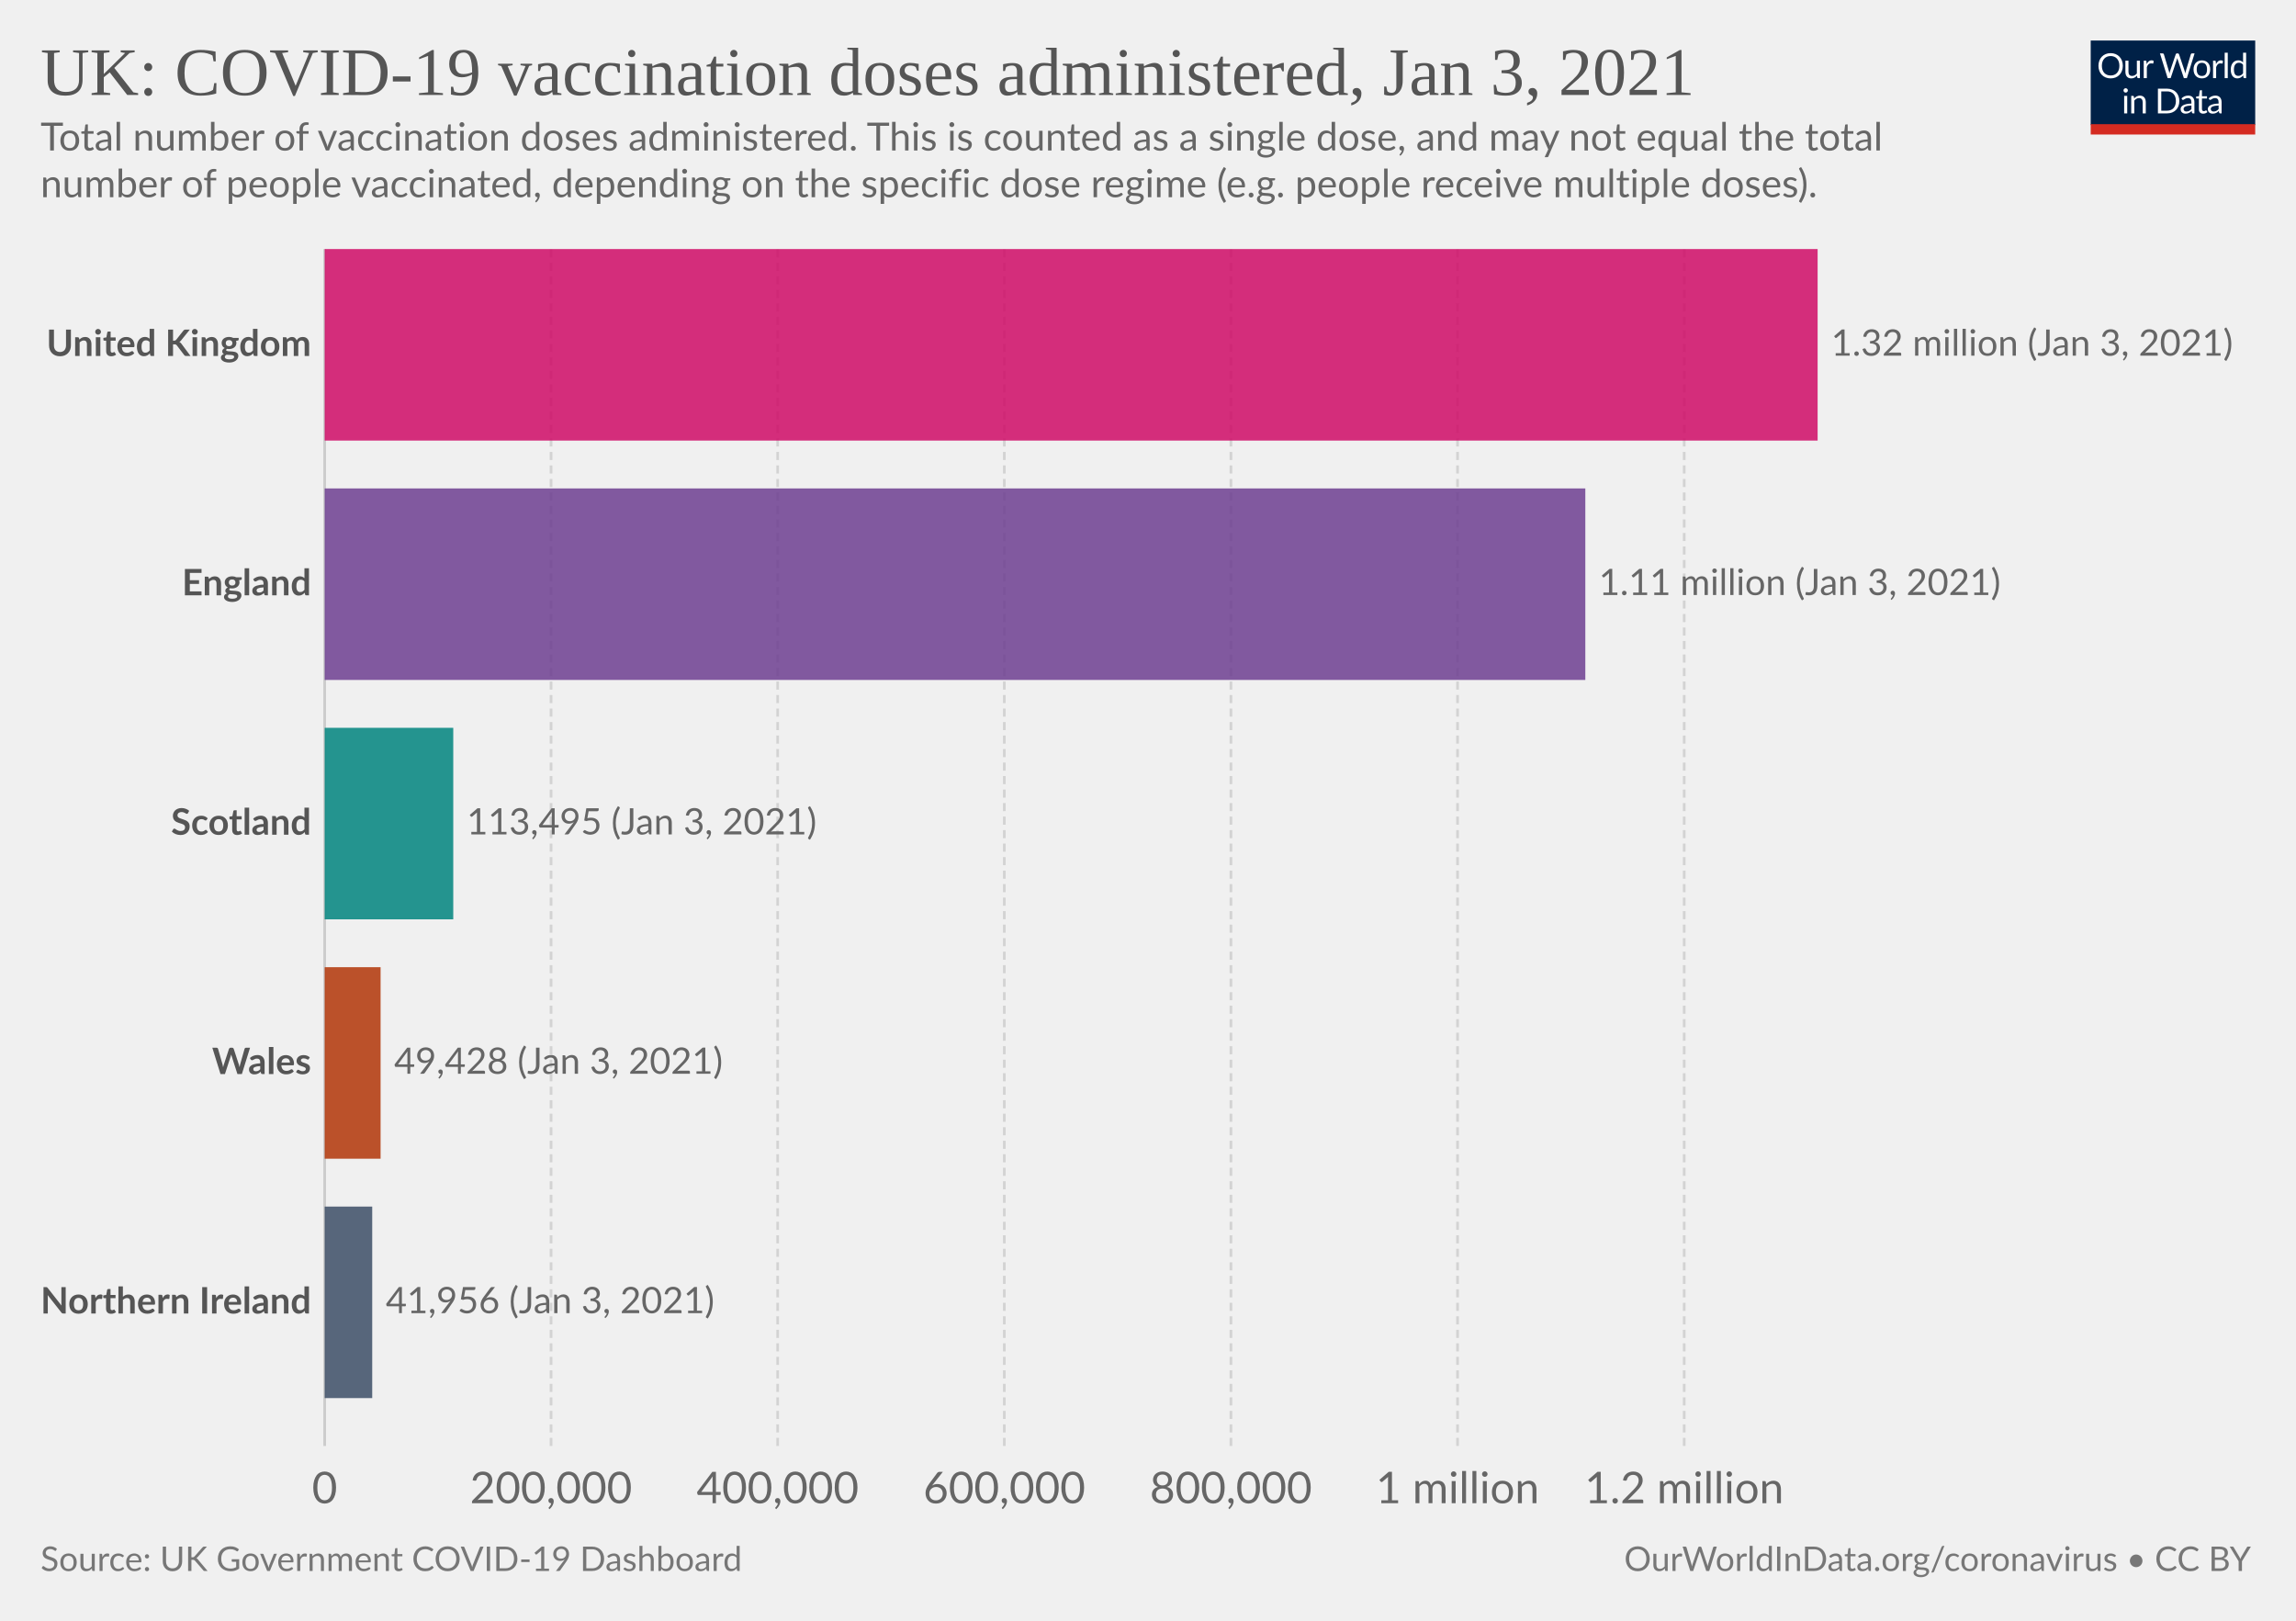
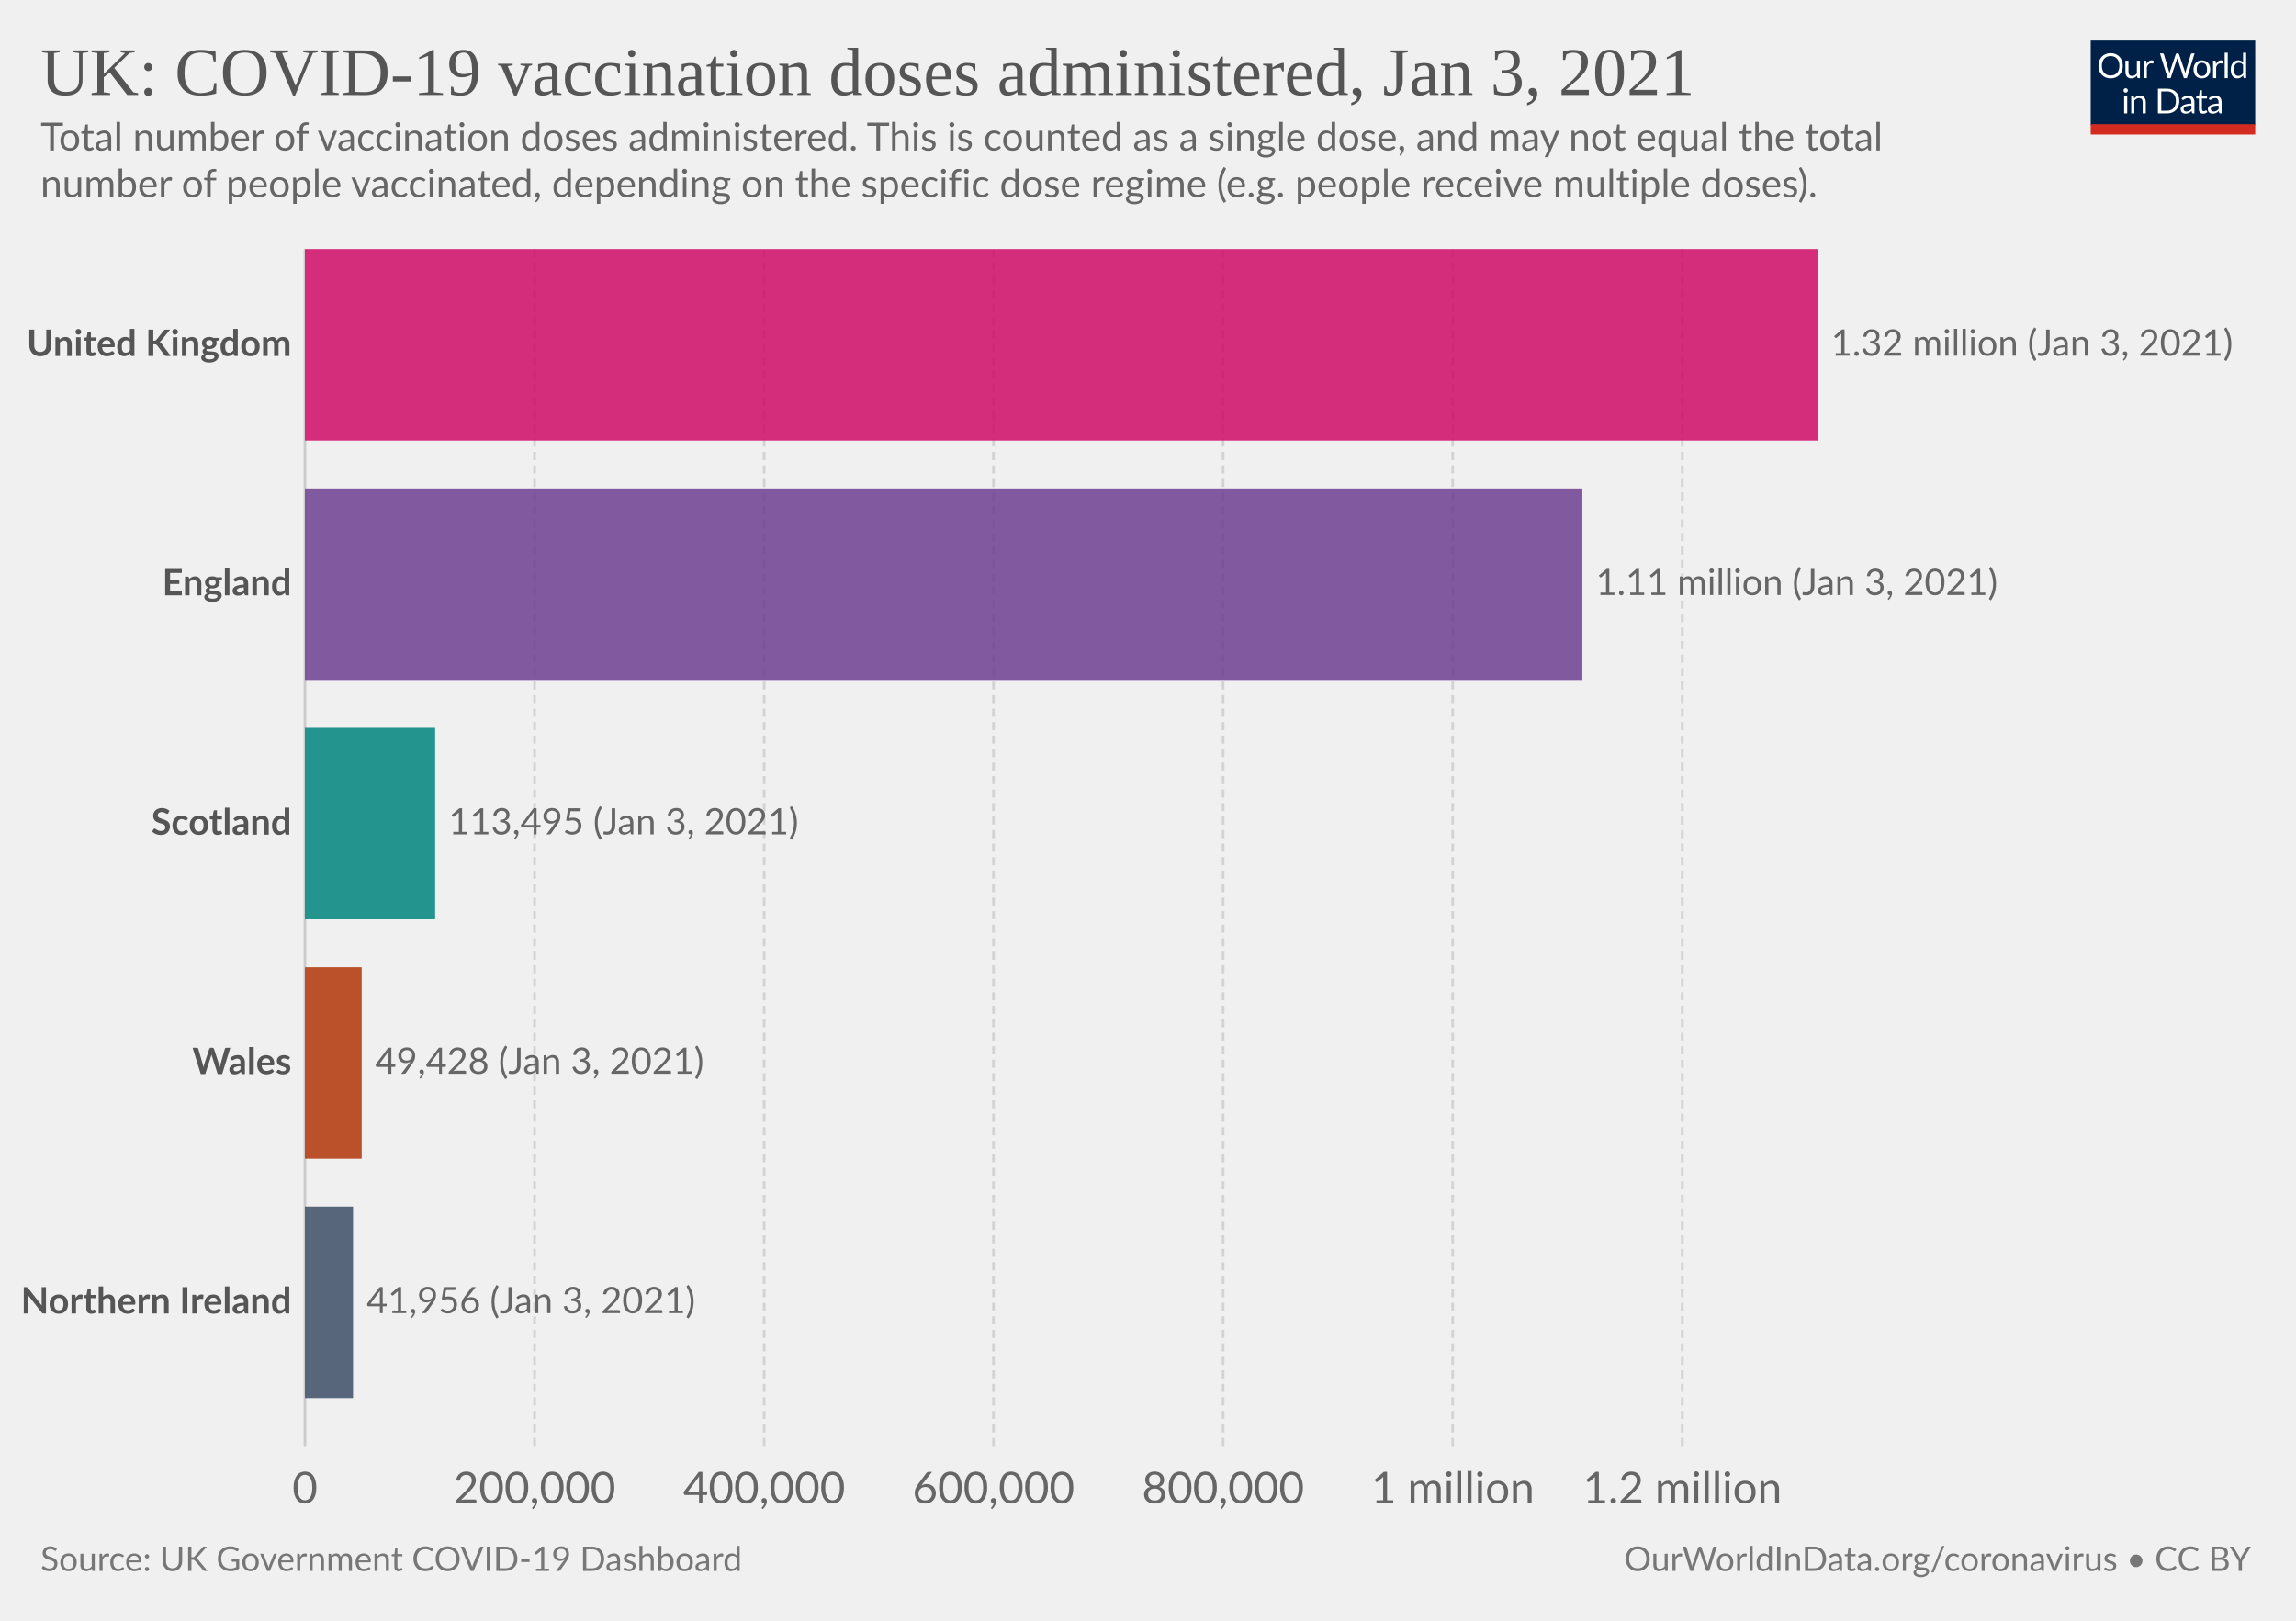
<svg xmlns="http://www.w3.org/2000/svg" version="1.1" style="background-color:#fff;-webkit-font-smoothing:antialiased" width="850" height="600" viewBox="0 0 850 600" font-family="Lato,'Helvetica Neue',Helvetica,Arial,sans-serif" font-size="18" text-rendering="optimizeLegibility">
  <g class="HeaderView">
    <g transform="matrix(.29 0 0 .29 774 15)">
      <svg width="210" height="120" viewBox="0 0 210 120" fill="none">
        <g clip-path="url(#clip0)">
          <path d="M0 0h210v107.89H0V0z" fill="#002147" />
          <path d="M40.98 32.25c0 2.36-.38 4.53-1.12 6.51a14.26 14.26 0 01-8.1 8.4c-1.9.78-4.02 1.17-6.34 1.17a16.6 16.6 0 01-6.33-1.17 14.31 14.31 0 01-8.08-8.4 18.29 18.29 0 01-1.12-6.51c0-2.36.38-4.53 1.12-6.5.75-1.97 1.8-3.67 3.17-5.1a14.32 14.32 0 014.9-3.34c1.92-.8 4.03-1.19 6.34-1.19 2.32 0 4.43.4 6.34 1.19 1.92.8 3.56 1.9 4.93 3.34a14.87 14.87 0 013.17 5.1 18.1 18.1 0 011.12 6.5zm-4.38 0c0-1.94-.26-3.68-.8-5.22a10.91 10.91 0 00-2.24-3.89 9.68 9.68 0 00-3.52-2.46 11.95 11.95 0 00-4.62-.86c-1.68 0-3.21.28-4.6.86a9.88 9.88 0 00-3.54 2.46 10.91 10.91 0 00-2.24 3.9c-.53 1.53-.8 3.27-.8 5.2 0 1.94.27 3.68.8 5.22a11.17 11.17 0 002.24 3.9 10.01 10.01 0 003.55 2.44c1.38.56 2.9.83 4.6.83s3.24-.27 4.61-.83a9.8 9.8 0 003.52-2.44 11.17 11.17 0 002.25-3.9c.53-1.54.8-3.28.8-5.21zm26.22-6.54V48H60.5c-.56 0-.9-.27-1.05-.81l-.31-2.4a12.45 12.45 0 01-3.26 2.6c-1.2.64-2.58.96-4.13.96-1.22 0-2.3-.2-3.24-.6a6.52 6.52 0 01-2.33-1.7 7.37 7.37 0 01-1.43-2.67c-.3-1.04-.46-2.2-.46-3.45V25.7h3.91v14.22c0 1.68.38 2.99 1.15 3.91.77.93 1.96 1.39 3.54 1.39 1.16 0 2.24-.27 3.23-.82a10.42 10.42 0 002.8-2.28V25.7h3.91zm8.61 4.47a9.94 9.94 0 012.6-3.56 5.64 5.64 0 013.76-1.3c.47 0 .92.05 1.34.15.44.1.83.27 1.17.49l-.3 2.92c-.09.37-.3.55-.66.55-.2 0-.5-.04-.9-.13a6.21 6.21 0 00-3.24.18 4.23 4.23 0 00-1.47.92c-.42.4-.81.9-1.17 1.5-.33.58-.64 1.26-.92 2.02V48H67.7V25.71h2.25c.42 0 .72.08.88.25.16.16.27.44.33.83l.26 3.39zm61.16-13.7L122.75 48h-3.82l-7.99-24.05a21.95 21.95 0 01-.42-1.58 38.36 38.36 0 01-.44 1.58L102.05 48h-3.83L88.4 16.47h3.54c.38 0 .7.1.95.29.26.2.43.43.5.73l6.52 21.9.28 1.28.29 1.46.3-1.46.38-1.27 7.41-21.91c.1-.25.26-.48.51-.69.27-.22.58-.33.95-.33h1.23c.38 0 .69.1.92.29a1.77 1.77 0 01.53.73l7.4 21.9a28.4 28.4 0 01.68 2.62 29.52 29.52 0 01.52-2.61l6.54-21.91a1.31 1.31 0 01.48-.7c.27-.21.58-.32.95-.32h3.32zm9.35 8.88c1.63 0 3.1.27 4.4.82a9.43 9.43 0 015.46 5.94c.5 1.4.74 2.98.74 4.73 0 1.76-.25 3.34-.74 4.75a9.43 9.43 0 01-5.46 5.92c-1.3.52-2.77.79-4.4.79-1.64 0-3.12-.27-4.44-.8a9.42 9.42 0 01-3.35-2.3c-.92-1-1.63-2.2-2.13-3.61-.49-1.41-.73-3-.73-4.75s.24-3.33.73-4.73c.5-1.43 1.2-2.64 2.13-3.63a9.4 9.4 0 013.35-2.31c1.32-.55 2.8-.82 4.44-.82zm0 19.89c2.2 0 3.84-.73 4.93-2.2 1.08-1.48 1.63-3.54 1.63-6.18 0-2.66-.55-4.72-1.63-6.2-1.09-1.49-2.73-2.23-4.93-2.23-1.12 0-2.09.2-2.93.57a5.71 5.71 0 00-2.06 1.65 7.5 7.5 0 00-1.24 2.67c-.26 1.04-.4 2.22-.4 3.54 0 2.64.55 4.7 1.64 6.18 1.1 1.47 2.76 2.2 4.99 2.2zm17.97-15.07a9.94 9.94 0 012.6-3.56 5.64 5.64 0 013.76-1.3c.47 0 .91.05 1.34.15.44.1.83.27 1.16.49l-.28 2.92c-.09.37-.31.55-.66.55-.2 0-.5-.04-.9-.13a6.2 6.2 0 00-3.24.18 4.23 4.23 0 00-1.47.92c-.43.4-.82.9-1.17 1.5a13.1 13.1 0 00-.92 2.02V48h-3.94V25.71h2.24c.43 0 .72.08.88.25.17.16.28.44.33.83l.27 3.39zm15.04-14.59V48h-3.92V15.6h3.92zm19.55 15.43a6.22 6.22 0 00-2.38-2.05 6.7 6.7 0 00-2.86-.6c-2.07 0-3.66.75-4.77 2.23-1.12 1.48-1.68 3.6-1.68 6.33 0 1.46.13 2.7.38 3.74a7.29 7.29 0 001.1 2.56 4.35 4.35 0 001.78 1.45c.7.3 1.5.46 2.4.46 1.29 0 2.41-.3 3.36-.88a9.6 9.6 0 002.67-2.49V31.02zm3.91-15.43V48h-2.33c-.56 0-.9-.27-1.06-.81l-.35-2.71a12.13 12.13 0 01-3.25 2.77 8.28 8.28 0 01-4.23 1.06 7.31 7.31 0 01-6.14-2.9c-.73-.96-1.3-2.15-1.69-3.57a18.35 18.35 0 01.07-9.48 11.29 11.29 0 011.89-3.7 8.7 8.7 0 017.06-3.34 7.96 7.96 0 016.12 2.62V15.59h3.91zM46.61 70.71V93H42.7V70.71h3.91zm.84-7c0 .39-.08.75-.24 1.09a2.81 2.81 0 01-1.52 1.47 2.67 2.67 0 01-2.16 0 2.9 2.9 0 01-1.45-1.47 2.67 2.67 0 010-2.16c.15-.35.35-.65.6-.9.25-.27.53-.47.85-.62a2.67 2.67 0 012.16 0c.35.15.65.35.9.62.27.25.47.55.62.9.16.34.24.7.24 1.08zm7.97 10.24c.49-.54 1-1.04 1.54-1.48a9.85 9.85 0 013.66-1.84 8.96 8.96 0 015.43.35c.94.4 1.72.97 2.33 1.71a7.36 7.36 0 011.43 2.67c.32 1.04.49 2.19.49 3.45V93h-3.94V78.81c0-1.69-.4-3-1.17-3.92-.76-.93-1.93-1.4-3.5-1.4a6.6 6.6 0 00-3.25.83c-1 .56-1.92 1.31-2.77 2.27V93h-3.94V70.71h2.35c.56 0 .9.28 1.04.82l.3 2.42zm57.7 3.3c0 2.36-.37 4.5-1.11 6.44a14.3 14.3 0 01-3.17 4.98 14.1 14.1 0 01-4.93 3.2c-1.9.76-4.02 1.13-6.33 1.13H85.8V61.47h11.77c2.31 0 4.42.39 6.33 1.15a13.8 13.8 0 018.1 8.18 17.75 17.75 0 011.12 6.45zm-4.37 0c0-1.94-.26-3.67-.8-5.2a10.94 10.94 0 00-2.23-3.87 9.57 9.57 0 00-3.53-2.42 12.23 12.23 0 00-4.61-.83h-7.5v24.62h7.5c1.7 0 3.24-.28 4.61-.84a9.7 9.7 0 003.53-2.4 10.94 10.94 0 002.24-3.87c.53-1.53.8-3.26.8-5.2zm19.8 5.72c-1.8.06-3.34.2-4.62.44-1.26.22-2.3.51-3.1.88-.8.36-1.37.8-1.74 1.3-.35.5-.53 1.05-.53 1.67 0 .58.1 1.1.3 1.52a3 3 0 00.76 1.05c.34.27.73.46 1.17.6a6.13 6.13 0 001.45.17 7.28 7.28 0 003.5-.81 11.95 11.95 0 002.82-2.2v-4.62zm-12.65-9.11a12.73 12.73 0 013.98-2.66c1.43-.59 3-.88 4.73-.88 1.25 0 2.36.2 3.33.61a6.81 6.81 0 013.94 4.38c.33 1.04.5 2.19.5 3.43V93h-1.74a1.8 1.8 0 01-.88-.18c-.2-.13-.36-.38-.48-.74l-.44-2.12-1.72 1.46a9.48 9.48 0 01-3.74 1.7c-.69.15-1.46.23-2.3.23-.87 0-1.69-.12-2.45-.35a5.34 5.34 0 01-3.34-2.93 6.64 6.64 0 01-.49-2.64c0-.88.25-1.72.73-2.53a6.33 6.33 0 012.35-2.17c1.09-.63 2.5-1.15 4.25-1.54 1.75-.41 3.89-.65 6.42-.7v-1.75c0-1.73-.37-3.03-1.12-3.91-.75-.9-1.84-1.34-3.28-1.34-.97 0-1.78.12-2.44.37-.64.23-1.2.5-1.7.81l-1.23.82c-.33.23-.67.35-1 .35-.27 0-.5-.07-.69-.2a2.1 2.1 0 01-.48-.53l-.7-1.25zm27.67 19.5c-1.76 0-3.12-.5-4.07-1.48-.94-.98-1.41-2.4-1.41-4.25V74h-2.68a.9.9 0 01-.6-.2c-.16-.14-.24-.36-.24-.66v-1.56l3.65-.46.9-6.89a.9.9 0 01.29-.52.88.88 0 01.62-.22H142v7.67h6.44V74H142v13.38c0 .94.22 1.63.68 2.09.45.45 1.04.68 1.76.68a3.21 3.21 0 001.85-.53l.55-.35c.16-.12.3-.18.41-.18.2 0 .4.13.55.38l1.15 1.87a7.45 7.45 0 01-2.44 1.5 8.53 8.53 0 01-2.95.52zm19.68-10.4c-1.8.07-3.34.21-4.62.45-1.26.22-2.3.51-3.1.88-.8.36-1.37.8-1.74 1.3-.35.5-.53 1.05-.53 1.67 0 .58.1 1.1.3 1.52a2.9 2.9 0 00.76 1.05c.34.27.73.46 1.17.6a6.13 6.13 0 001.45.17 7.3 7.3 0 003.5-.81 12.04 12.04 0 002.82-2.2v-4.62zm-12.65-9.1a12.72 12.72 0 013.99-2.66c1.42-.59 3-.88 4.72-.88 1.25 0 2.36.2 3.33.61a6.81 6.81 0 013.94 4.38c.33 1.04.5 2.19.5 3.43V93h-1.74a1.8 1.8 0 01-.88-.18c-.2-.13-.36-.38-.48-.74l-.44-2.12-1.72 1.46a9.48 9.48 0 01-3.74 1.7c-.69.15-1.46.23-2.3.23-.87 0-1.69-.12-2.45-.35a5.33 5.33 0 01-3.34-2.93 6.62 6.62 0 01-.49-2.64c0-.88.25-1.72.73-2.53a6.33 6.33 0 012.35-2.17c1.09-.63 2.5-1.15 4.25-1.54a31.2 31.2 0 016.42-.7v-1.75c0-1.73-.37-3.03-1.12-3.91-.75-.9-1.84-1.34-3.28-1.34-.97 0-1.78.12-2.44.37-.64.23-1.2.5-1.7.81l-1.22.82c-.34.23-.68.35-1.02.35-.26 0-.49-.07-.68-.2a1.88 1.88 0 01-.48-.53l-.7-1.25zM40.98 32.25c0 2.36-.38 4.53-1.12 6.51a14.26 14.26 0 01-8.1 8.4c-1.9.78-4.02 1.17-6.34 1.17a16.6 16.6 0 01-6.33-1.17 14.31 14.31 0 01-8.08-8.4 18.29 18.29 0 01-1.12-6.51c0-2.36.38-4.53 1.12-6.5.75-1.97 1.8-3.67 3.17-5.1a14.32 14.32 0 014.9-3.34c1.92-.8 4.03-1.19 6.34-1.19 2.32 0 4.43.4 6.34 1.19 1.92.8 3.56 1.9 4.93 3.34a14.87 14.87 0 013.17 5.1 18.1 18.1 0 011.12 6.5zm-4.38 0c0-1.94-.26-3.68-.8-5.22a10.91 10.91 0 00-2.24-3.89 9.68 9.68 0 00-3.52-2.46 11.95 11.95 0 00-4.62-.86c-1.68 0-3.21.28-4.6.86a9.88 9.88 0 00-3.54 2.46 10.91 10.91 0 00-2.24 3.9c-.53 1.53-.8 3.27-.8 5.2 0 1.94.27 3.68.8 5.22a11.17 11.17 0 002.24 3.9 10.01 10.01 0 003.55 2.44c1.38.56 2.9.83 4.6.83s3.24-.27 4.61-.83a9.8 9.8 0 003.52-2.44 11.17 11.17 0 002.25-3.9c.53-1.54.8-3.28.8-5.21zm26.22-6.54V48H60.5c-.56 0-.9-.27-1.05-.81l-.31-2.4a12.45 12.45 0 01-3.26 2.6c-1.2.64-2.58.96-4.13.96-1.22 0-2.3-.2-3.24-.6a6.52 6.52 0 01-2.33-1.7 7.37 7.37 0 01-1.43-2.67c-.3-1.04-.46-2.2-.46-3.45V25.7h3.91v14.22c0 1.68.38 2.99 1.15 3.91.77.93 1.96 1.39 3.54 1.39 1.16 0 2.24-.27 3.23-.82a10.42 10.42 0 002.8-2.28V25.7h3.91zm8.61 4.47a9.94 9.94 0 012.6-3.56 5.64 5.64 0 013.76-1.3c.47 0 .92.05 1.34.15.44.1.83.27 1.17.49l-.3 2.92c-.09.37-.3.55-.66.55-.2 0-.5-.04-.9-.13a6.21 6.21 0 00-3.24.18 4.23 4.23 0 00-1.47.92c-.42.4-.81.9-1.17 1.5-.33.58-.64 1.26-.92 2.02V48H67.7V25.71h2.25c.42 0 .72.08.88.25.16.16.27.44.33.83l.26 3.39zm61.16-13.7L122.75 48h-3.82l-7.99-24.05a21.95 21.95 0 01-.42-1.58 38.36 38.36 0 01-.44 1.58L102.05 48h-3.83L88.4 16.47h3.54c.38 0 .7.1.95.29.26.2.43.43.5.73l6.52 21.9.28 1.28.29 1.46.3-1.46.38-1.27 7.41-21.91c.1-.25.26-.48.51-.69.27-.22.58-.33.95-.33h1.23c.38 0 .69.1.92.29a1.77 1.77 0 01.53.73l7.4 21.9a28.4 28.4 0 01.68 2.62 29.52 29.52 0 01.52-2.61l6.54-21.91a1.31 1.31 0 01.48-.7c.27-.21.58-.32.95-.32h3.32zm9.35 8.88c1.63 0 3.1.27 4.4.82a9.43 9.43 0 015.46 5.94c.5 1.4.74 2.98.74 4.73 0 1.76-.25 3.34-.74 4.75a9.43 9.43 0 01-5.46 5.92c-1.3.52-2.77.79-4.4.79-1.64 0-3.12-.27-4.44-.8a9.42 9.42 0 01-3.35-2.3c-.92-1-1.63-2.2-2.13-3.61-.49-1.41-.73-3-.73-4.75s.24-3.33.73-4.73c.5-1.43 1.2-2.64 2.13-3.63a9.4 9.4 0 013.35-2.31c1.32-.55 2.8-.82 4.44-.82zm0 19.89c2.2 0 3.84-.73 4.93-2.2 1.08-1.48 1.63-3.54 1.63-6.18 0-2.66-.55-4.72-1.63-6.2-1.09-1.49-2.73-2.23-4.93-2.23-1.12 0-2.09.2-2.93.57a5.71 5.71 0 00-2.06 1.65 7.5 7.5 0 00-1.24 2.67c-.26 1.04-.4 2.22-.4 3.54 0 2.64.55 4.7 1.64 6.18 1.1 1.47 2.76 2.2 4.99 2.2zm17.97-15.07a9.94 9.94 0 012.6-3.56 5.64 5.64 0 013.76-1.3c.47 0 .91.05 1.34.15.44.1.83.27 1.16.49l-.28 2.92c-.09.37-.31.55-.66.55-.2 0-.5-.04-.9-.13a6.2 6.2 0 00-3.24.18 4.23 4.23 0 00-1.47.92c-.43.4-.82.9-1.17 1.5a13.1 13.1 0 00-.92 2.02V48h-3.94V25.71h2.24c.43 0 .72.08.88.25.17.16.28.44.33.83l.27 3.39zm15.04-14.59V48h-3.92V15.6h3.92zm19.55 15.43a6.22 6.22 0 00-2.38-2.05 6.7 6.7 0 00-2.86-.6c-2.07 0-3.66.75-4.77 2.23-1.12 1.48-1.68 3.6-1.68 6.33 0 1.46.13 2.7.38 3.74a7.29 7.29 0 001.1 2.56 4.35 4.35 0 001.78 1.45c.7.3 1.5.46 2.4.46 1.29 0 2.41-.3 3.36-.88a9.6 9.6 0 002.67-2.49V31.02zm3.91-15.43V48h-2.33c-.56 0-.9-.27-1.06-.81l-.35-2.71a12.13 12.13 0 01-3.25 2.77 8.28 8.28 0 01-4.23 1.06 7.31 7.31 0 01-6.14-2.9c-.73-.96-1.3-2.15-1.69-3.57a18.35 18.35 0 01.07-9.48 11.29 11.29 0 011.89-3.7 8.7 8.7 0 017.06-3.34 7.96 7.96 0 016.12 2.62V15.59h3.91zM46.61 70.71V93H42.7V70.71h3.91zm.84-7c0 .39-.08.75-.24 1.09a2.81 2.81 0 01-1.52 1.47 2.67 2.67 0 01-2.16 0 2.9 2.9 0 01-1.45-1.47 2.67 2.67 0 010-2.16c.15-.35.35-.65.6-.9.25-.27.53-.47.85-.62a2.67 2.67 0 012.16 0c.35.15.65.35.9.62.27.25.47.55.62.9.16.34.24.7.24 1.08zm7.97 10.24c.49-.54 1-1.04 1.54-1.48a9.85 9.85 0 013.66-1.84 8.96 8.96 0 015.43.35c.94.4 1.72.97 2.33 1.71a7.36 7.36 0 011.43 2.67c.32 1.04.49 2.19.49 3.45V93h-3.94V78.81c0-1.69-.4-3-1.17-3.92-.76-.93-1.93-1.4-3.5-1.4a6.6 6.6 0 00-3.25.83c-1 .56-1.92 1.31-2.77 2.27V93h-3.94V70.71h2.35c.56 0 .9.28 1.04.82l.3 2.42zm57.7 3.3c0 2.36-.37 4.5-1.11 6.44a14.3 14.3 0 01-3.17 4.98 14.1 14.1 0 01-4.93 3.2c-1.9.76-4.02 1.13-6.33 1.13H85.8V61.47h11.77c2.31 0 4.42.39 6.33 1.15a13.8 13.8 0 018.1 8.18 17.75 17.75 0 011.12 6.45zm-4.37 0c0-1.94-.26-3.67-.8-5.2a10.94 10.94 0 00-2.23-3.87 9.57 9.57 0 00-3.53-2.42 12.23 12.23 0 00-4.61-.83h-7.5v24.62h7.5c1.7 0 3.24-.28 4.61-.84a9.7 9.7 0 003.53-2.4 10.94 10.94 0 002.24-3.87c.53-1.53.8-3.26.8-5.2zm19.8 5.72c-1.8.06-3.34.2-4.62.44-1.26.22-2.3.51-3.1.88-.8.36-1.37.8-1.74 1.3-.35.5-.53 1.05-.53 1.67 0 .58.1 1.1.3 1.52a3 3 0 00.76 1.05c.34.27.73.46 1.17.6a6.13 6.13 0 001.45.17 7.28 7.28 0 003.5-.81 11.95 11.95 0 002.82-2.2v-4.62zm-12.65-9.11a12.73 12.73 0 013.98-2.66c1.43-.59 3-.88 4.73-.88 1.25 0 2.36.2 3.33.61a6.81 6.81 0 013.94 4.38c.33 1.04.5 2.19.5 3.43V93h-1.74a1.8 1.8 0 01-.88-.18c-.2-.13-.36-.38-.48-.74l-.44-2.12-1.72 1.46a9.48 9.48 0 01-3.74 1.7c-.69.15-1.46.23-2.3.23-.87 0-1.69-.12-2.45-.35a5.34 5.34 0 01-3.34-2.93 6.64 6.64 0 01-.49-2.64c0-.88.25-1.72.73-2.53a6.33 6.33 0 012.35-2.17c1.09-.63 2.5-1.15 4.25-1.54 1.75-.41 3.89-.65 6.42-.7v-1.75c0-1.73-.37-3.03-1.12-3.91-.75-.9-1.84-1.34-3.28-1.34-.97 0-1.78.12-2.44.37-.64.23-1.2.5-1.7.81l-1.23.82c-.33.23-.67.35-1 .35-.27 0-.5-.07-.69-.2a2.1 2.1 0 01-.48-.53l-.7-1.25zm27.67 19.5c-1.76 0-3.12-.5-4.07-1.48-.94-.98-1.41-2.4-1.41-4.25V74h-2.68a.9.9 0 01-.6-.2c-.16-.14-.24-.36-.24-.66v-1.56l3.65-.46.9-6.89a.9.9 0 01.29-.52.88.88 0 01.62-.22H142v7.67h6.44V74H142v13.38c0 .94.22 1.63.68 2.09.45.45 1.04.68 1.76.68a3.21 3.21 0 001.85-.53l.55-.35c.16-.12.3-.18.41-.18.2 0 .4.13.55.38l1.15 1.87a7.45 7.45 0 01-2.44 1.5 8.53 8.53 0 01-2.95.52zm19.68-10.4c-1.8.07-3.34.21-4.62.45-1.26.22-2.3.51-3.1.88-.8.36-1.37.8-1.74 1.3-.35.5-.53 1.05-.53 1.67 0 .58.1 1.1.3 1.52a2.9 2.9 0 00.76 1.05c.34.27.73.46 1.17.6a6.13 6.13 0 001.45.17 7.3 7.3 0 003.5-.81 12.04 12.04 0 002.82-2.2v-4.62zm-12.65-9.1a12.72 12.72 0 013.99-2.66c1.42-.59 3-.88 4.72-.88 1.25 0 2.36.2 3.33.61a6.81 6.81 0 013.94 4.38c.33 1.04.5 2.19.5 3.43V93h-1.74a1.8 1.8 0 01-.88-.18c-.2-.13-.36-.38-.48-.74l-.44-2.12-1.72 1.46a9.48 9.48 0 01-3.74 1.7c-.69.15-1.46.23-2.3.23-.87 0-1.69-.12-2.45-.35a5.33 5.33 0 01-3.34-2.93 6.62 6.62 0 01-.49-2.64c0-.88.25-1.72.73-2.53a6.33 6.33 0 012.35-2.17c1.09-.63 2.5-1.15 4.25-1.54a31.2 31.2 0 016.42-.7v-1.75c0-1.73-.37-3.03-1.12-3.91-.75-.9-1.84-1.34-3.28-1.34-.97 0-1.78.12-2.44.37-.64.23-1.2.5-1.7.81l-1.22.82c-.34.23-.68.35-1.02.35-.26 0-.49-.07-.68-.2a1.88 1.88 0 01-.48-.53l-.7-1.25zM40.98 32.25c0 2.36-.38 4.53-1.12 6.51a14.26 14.26 0 01-8.1 8.4c-1.9.78-4.02 1.17-6.34 1.17a16.6 16.6 0 01-6.33-1.17 14.31 14.31 0 01-8.08-8.4 18.29 18.29 0 01-1.12-6.51c0-2.36.38-4.53 1.12-6.5.75-1.97 1.8-3.67 3.17-5.1a14.32 14.32 0 014.9-3.34c1.92-.8 4.03-1.19 6.34-1.19 2.32 0 4.43.4 6.34 1.19 1.92.8 3.56 1.9 4.93 3.34a14.87 14.87 0 013.17 5.1 18.1 18.1 0 011.12 6.5zm-4.38 0c0-1.94-.26-3.68-.8-5.22a10.91 10.91 0 00-2.24-3.89 9.68 9.68 0 00-3.52-2.46 11.95 11.95 0 00-4.62-.86c-1.68 0-3.21.28-4.6.86a9.88 9.88 0 00-3.54 2.46 10.91 10.91 0 00-2.24 3.9c-.53 1.53-.8 3.27-.8 5.2 0 1.94.27 3.68.8 5.22a11.17 11.17 0 002.24 3.9 10.01 10.01 0 003.55 2.44c1.38.56 2.9.83 4.6.83s3.24-.27 4.61-.83a9.8 9.8 0 003.52-2.44 11.17 11.17 0 002.25-3.9c.53-1.54.8-3.28.8-5.21zm26.22-6.54V48H60.5c-.56 0-.9-.27-1.05-.81l-.31-2.4a12.45 12.45 0 01-3.26 2.6c-1.2.64-2.58.96-4.13.96-1.22 0-2.3-.2-3.24-.6a6.52 6.52 0 01-2.33-1.7 7.37 7.37 0 01-1.43-2.67c-.3-1.04-.46-2.2-.46-3.45V25.7h3.91v14.22c0 1.68.38 2.99 1.15 3.91.77.93 1.96 1.39 3.54 1.39 1.16 0 2.24-.27 3.23-.82a10.42 10.42 0 002.8-2.28V25.7h3.91zm8.61 4.47a9.94 9.94 0 012.6-3.56 5.64 5.64 0 013.76-1.3c.47 0 .92.05 1.34.15.44.1.83.27 1.17.49l-.3 2.92c-.09.37-.3.55-.66.55-.2 0-.5-.04-.9-.13a6.21 6.21 0 00-3.24.18 4.23 4.23 0 00-1.47.92c-.42.4-.81.9-1.17 1.5-.33.58-.64 1.26-.92 2.02V48H67.7V25.71h2.25c.42 0 .72.08.88.25.16.16.27.44.33.83l.26 3.39zm61.16-13.7L122.75 48h-3.82l-7.99-24.05a21.95 21.95 0 01-.42-1.58 38.36 38.36 0 01-.44 1.58L102.05 48h-3.83L88.4 16.47h3.54c.38 0 .7.1.95.29.26.2.43.43.5.73l6.52 21.9.28 1.28.29 1.46.3-1.46.38-1.27 7.41-21.91c.1-.25.26-.48.51-.69.27-.22.58-.33.95-.33h1.23c.38 0 .69.1.92.29a1.77 1.77 0 01.53.73l7.4 21.9a28.4 28.4 0 01.68 2.62 29.52 29.52 0 01.52-2.61l6.54-21.91a1.31 1.31 0 01.48-.7c.27-.21.58-.32.95-.32h3.32zm9.35 8.88c1.63 0 3.1.27 4.4.82a9.43 9.43 0 015.46 5.94c.5 1.4.74 2.98.74 4.73 0 1.76-.25 3.34-.74 4.75a9.43 9.43 0 01-5.46 5.92c-1.3.52-2.77.79-4.4.79-1.64 0-3.12-.27-4.44-.8a9.42 9.42 0 01-3.35-2.3c-.92-1-1.63-2.2-2.13-3.61-.49-1.41-.73-3-.73-4.75s.24-3.33.73-4.73c.5-1.43 1.2-2.64 2.13-3.63a9.4 9.4 0 013.35-2.31c1.32-.55 2.8-.82 4.44-.82zm0 19.89c2.2 0 3.84-.73 4.93-2.2 1.08-1.48 1.63-3.54 1.63-6.18 0-2.66-.55-4.72-1.63-6.2-1.09-1.49-2.73-2.23-4.93-2.23-1.12 0-2.09.2-2.93.57a5.71 5.71 0 00-2.06 1.65 7.5 7.5 0 00-1.24 2.67c-.26 1.04-.4 2.22-.4 3.54 0 2.64.55 4.7 1.64 6.18 1.1 1.47 2.76 2.2 4.99 2.2zm17.97-15.07a9.94 9.94 0 012.6-3.56 5.64 5.64 0 013.76-1.3c.47 0 .91.05 1.34.15.44.1.83.27 1.16.49l-.28 2.92c-.09.37-.31.55-.66.55-.2 0-.5-.04-.9-.13a6.2 6.2 0 00-3.24.18 4.23 4.23 0 00-1.47.92c-.43.4-.82.9-1.17 1.5a13.1 13.1 0 00-.92 2.02V48h-3.94V25.71h2.24c.43 0 .72.08.88.25.17.16.28.44.33.83l.27 3.39zm15.04-14.59V48h-3.92V15.6h3.92zm19.55 15.43a6.22 6.22 0 00-2.38-2.05 6.7 6.7 0 00-2.86-.6c-2.07 0-3.66.75-4.77 2.23-1.12 1.48-1.68 3.6-1.68 6.33 0 1.46.13 2.7.38 3.74a7.29 7.29 0 001.1 2.56 4.35 4.35 0 001.78 1.45c.7.3 1.5.46 2.4.46 1.29 0 2.41-.3 3.36-.88a9.6 9.6 0 002.67-2.49V31.02zm3.91-15.43V48h-2.33c-.56 0-.9-.27-1.06-.81l-.35-2.71a12.13 12.13 0 01-3.25 2.77 8.28 8.28 0 01-4.23 1.06 7.31 7.31 0 01-6.14-2.9c-.73-.96-1.3-2.15-1.69-3.57a18.35 18.35 0 01.07-9.48 11.29 11.29 0 011.89-3.7 8.7 8.7 0 017.06-3.34 7.96 7.96 0 016.12 2.62V15.59h3.91zM46.61 70.71V93H42.7V70.71h3.91zm.84-7c0 .39-.08.75-.24 1.09a2.81 2.81 0 01-1.52 1.47 2.67 2.67 0 01-2.16 0 2.9 2.9 0 01-1.45-1.47 2.67 2.67 0 010-2.16c.15-.35.35-.65.6-.9.25-.27.53-.47.85-.62a2.67 2.67 0 012.16 0c.35.15.65.35.9.62.27.25.47.55.62.9.16.34.24.7.24 1.08zm7.97 10.24c.49-.54 1-1.04 1.54-1.48a9.85 9.85 0 013.66-1.84 8.96 8.96 0 015.43.35c.94.4 1.72.97 2.33 1.71a7.36 7.36 0 011.43 2.67c.32 1.04.49 2.19.49 3.45V93h-3.94V78.81c0-1.69-.4-3-1.17-3.92-.76-.93-1.93-1.4-3.5-1.4a6.6 6.6 0 00-3.25.83c-1 .56-1.92 1.31-2.77 2.27V93h-3.94V70.71h2.35c.56 0 .9.28 1.04.82l.3 2.42zm57.7 3.3c0 2.36-.37 4.5-1.11 6.44a14.3 14.3 0 01-3.17 4.98 14.1 14.1 0 01-4.93 3.2c-1.9.76-4.02 1.13-6.33 1.13H85.8V61.47h11.77c2.31 0 4.42.39 6.33 1.15a13.8 13.8 0 018.1 8.18 17.75 17.75 0 011.12 6.45zm-4.37 0c0-1.94-.26-3.67-.8-5.2a10.94 10.94 0 00-2.23-3.87 9.57 9.57 0 00-3.53-2.42 12.23 12.23 0 00-4.61-.83h-7.5v24.62h7.5c1.7 0 3.24-.28 4.61-.84a9.7 9.7 0 003.53-2.4 10.94 10.94 0 002.24-3.87c.53-1.53.8-3.26.8-5.2zm19.8 5.72c-1.8.06-3.34.2-4.62.44-1.26.22-2.3.51-3.1.88-.8.36-1.37.8-1.74 1.3-.35.5-.53 1.05-.53 1.67 0 .58.1 1.1.3 1.52a3 3 0 00.76 1.05c.34.27.73.46 1.17.6a6.13 6.13 0 001.45.17 7.28 7.28 0 003.5-.81 11.95 11.95 0 002.82-2.2v-4.62zm-12.65-9.11a12.73 12.73 0 013.98-2.66c1.43-.59 3-.88 4.73-.88 1.25 0 2.36.2 3.33.61a6.81 6.81 0 013.94 4.38c.33 1.04.5 2.19.5 3.43V93h-1.74a1.8 1.8 0 01-.88-.18c-.2-.13-.36-.38-.48-.74l-.44-2.12-1.72 1.46a9.48 9.48 0 01-3.74 1.7c-.69.15-1.46.23-2.3.23-.87 0-1.69-.12-2.45-.35a5.34 5.34 0 01-3.34-2.93 6.64 6.64 0 01-.49-2.64c0-.88.25-1.72.73-2.53a6.33 6.33 0 012.35-2.17c1.09-.63 2.5-1.15 4.25-1.54 1.75-.41 3.89-.65 6.42-.7v-1.75c0-1.73-.37-3.03-1.12-3.91-.75-.9-1.84-1.34-3.28-1.34-.97 0-1.78.12-2.44.37-.64.23-1.2.5-1.7.81l-1.23.82c-.33.23-.67.35-1 .35-.27 0-.5-.07-.69-.2a2.1 2.1 0 01-.48-.53l-.7-1.25zm27.67 19.5c-1.76 0-3.12-.5-4.07-1.48-.94-.98-1.41-2.4-1.41-4.25V74h-2.68a.9.9 0 01-.6-.2c-.16-.14-.24-.36-.24-.66v-1.56l3.65-.46.9-6.89a.9.9 0 01.29-.52.88.88 0 01.62-.22H142v7.67h6.44V74H142v13.38c0 .94.22 1.63.68 2.09.45.45 1.04.68 1.76.68a3.21 3.21 0 001.85-.53l.55-.35c.16-.12.3-.18.41-.18.2 0 .4.13.55.38l1.15 1.87a7.45 7.45 0 01-2.44 1.5 8.53 8.53 0 01-2.95.52zm19.68-10.4c-1.8.07-3.34.21-4.62.45-1.26.22-2.3.51-3.1.88-.8.36-1.37.8-1.74 1.3-.35.5-.53 1.05-.53 1.67 0 .58.1 1.1.3 1.52a2.9 2.9 0 00.76 1.05c.34.27.73.46 1.17.6a6.13 6.13 0 001.45.17 7.3 7.3 0 003.5-.81 12.04 12.04 0 002.82-2.2v-4.62zm-12.65-9.1a12.72 12.72 0 013.99-2.66c1.42-.59 3-.88 4.72-.88 1.25 0 2.36.2 3.33.61a6.81 6.81 0 013.94 4.38c.33 1.04.5 2.19.5 3.43V93h-1.74a1.8 1.8 0 01-.88-.18c-.2-.13-.36-.38-.48-.74l-.44-2.12-1.72 1.46a9.48 9.48 0 01-3.74 1.7c-.69.15-1.46.23-2.3.23-.87 0-1.69-.12-2.45-.35a5.33 5.33 0 01-3.34-2.93 6.62 6.62 0 01-.49-2.64c0-.88.25-1.72.73-2.53a6.33 6.33 0 012.35-2.17c1.09-.63 2.5-1.15 4.25-1.54a31.2 31.2 0 016.42-.7v-1.75c0-1.73-.37-3.03-1.12-3.91-.75-.9-1.84-1.34-3.28-1.34-.97 0-1.78.12-2.44.37-.64.23-1.2.5-1.7.81l-1.22.82c-.34.23-.68.35-1.02.35-.26 0-.49-.07-.68-.2a1.88 1.88 0 01-.48-.53l-.7-1.25z" fill="#fff" />
          <path fill="#D42B21" d="M0 106.79h210V120H0z" />
        </g>
        <defs>
          <clipPath id="clip0">
            <path fill="#fff" d="M0 0h210v120H0z" />
          </clipPath>
        </defs>
      </svg>
    </g>
    <a href="https://ourworldindata.org/grapher/uk-cumulative-covid-vaccinations?tab=chart&amp;stackMode=absolute&amp;time=2021-01-03..latest&amp;region=World" target="_blank" rel="noopener" font-family="&quot;Playfair Display&quot;,Georgia,&quot;Times New Roman&quot;,serif">
      <text font-size="25.2" x="15" y="35.2" fill="#555">
        <tspan x="15" y="35.16">UK: COVID-19 vaccination doses administered, Jan 3, 2021</tspan>
      </text>
    </a>
    <text font-size="14.4" x="15" y="55.7" fill="#666">
      <tspan x="15" y="55.72">Total number of vaccination doses administered. This is counted as a single dose, and may not equal the total</tspan>
      <tspan x="15" y="73">number of people vaccinated, depending on the specific dose regime (e.g. people receive multiple doses).</tspan>
    </text>
  </g>
  <g class="DiscreteBarChart">
    <g class="HorizontalAxis" fill="#666" text-anchor="middle" font-size="16.2">
-       <text x="120.2" y="556.5">0</text>
-       <text x="204" y="556.5">200,000</text>
-       <text x="287.9" y="556.5">400,000</text>
-       <text x="371.8" y="556.5">600,000</text>
-       <text x="455.7" y="556.5">800,000</text>
-       <text x="539.6" y="556.5">1 million</text>
-       <text x="623.5" y="556.5">1.2 million</text>
+       <text x="112.9" y="556.5">0</text>
+       <text x="197.9" y="556.5">200,000</text>
+       <text x="282.9" y="556.5">400,000</text>
+       <text x="367.8" y="556.5">600,000</text>
+       <text x="452.8" y="556.5">800,000</text>
+       <text x="537.8" y="556.5">1 million</text>
+       <text x="622.8" y="556.5">1.2 million</text>
    </g>
    <g class="AxisGridLines verticalLines">
-       <path stroke="#ccc" d="M120.2 535.3V92.2" />
-       <path stroke="#d3d3d3" stroke-dasharray="3,2" d="M204 535.3V92.2M287.9 535.3V92.2M371.8 535.3V92.2M455.7 535.3V92.2M539.6 535.3V92.2M623.5 535.3V92.2" />
+       <path stroke="#ccc" d="M112.9 535.3V92.2" />
+       <path stroke="#d3d3d3" stroke-dasharray="3,2" d="M197.9 535.3V92.2M282.9 535.3V92.2M367.8 535.3V92.2M452.8 535.3V92.2M537.8 535.3V92.2M622.8 535.3V92.2" />
    </g>
    <g class="bar" style="transition:transform 200ms ease">
-       <text x="0" y="0" transform="translate(115.2 127.65)" fill="#555" dominant-baseline="middle" text-anchor="end" font-size="13.5" font-weight="700">United Kingdom</text>
-       <path fill="#CF0A66" opacity=".85" style="transition:height 200ms ease" d="M120.2 92.2h552.7v70.9H120.2z" />
+       <text x="0" y="0" transform="translate(107.9 127.65)" fill="#555" dominant-baseline="middle" text-anchor="end" font-size="13.5" font-weight="700">United Kingdom</text>
+       <path fill="#CF0A66" opacity=".85" style="transition:height 200ms ease" d="M112.9 92.2h560v70.9h-560z" />
      <text x="0" y="0" transform="translate(677.9 127.65)" fill="#666" dominant-baseline="middle" text-anchor="start" font-size="13.5" font-weight="400">1.32 million (Jan 3, 2021)</text>
    </g>
    <g class="bar" style="transition:transform 200ms ease">
-       <text x="0" y="0" transform="translate(115.2 216.27)" fill="#555" dominant-baseline="middle" text-anchor="end" font-size="13.5" font-weight="700">England</text>
-       <path fill="#6D3E91" opacity=".85" style="transition:height 200ms ease" d="M120.2 180.82h466.7v70.9H120.2z" />
-       <text x="0" y="0" transform="translate(591.9 216.27)" fill="#666" dominant-baseline="middle" text-anchor="start" font-size="13.5" font-weight="400">1.11 million (Jan 3, 2021)</text>
+       <text x="0" y="0" transform="translate(107.9 216.27)" fill="#555" dominant-baseline="middle" text-anchor="end" font-size="13.5" font-weight="700">England</text>
+       <path fill="#6D3E91" opacity=".85" style="transition:height 200ms ease" d="M112.9 180.82h472.9v70.9H112.9z" />
+       <text x="0" y="0" transform="translate(590.8 216.27)" fill="#666" dominant-baseline="middle" text-anchor="start" font-size="13.5" font-weight="400">1.11 million (Jan 3, 2021)</text>
    </g>
    <g class="bar" style="transition:transform 200ms ease">
-       <text x="0" y="0" transform="translate(115.2 304.89)" fill="#555" dominant-baseline="middle" text-anchor="end" font-size="13.5" font-weight="700">Scotland</text>
-       <path fill="#00847E" opacity=".85" style="transition:height 200ms ease" d="M120.2 269.44h47.6v70.9h-47.6z" />
-       <text x="0" y="0" transform="translate(172.8 304.89)" fill="#666" dominant-baseline="middle" text-anchor="start" font-size="13.5" font-weight="400">113,495 (Jan 3, 2021)</text>
+       <text x="0" y="0" transform="translate(107.9 304.89)" fill="#555" dominant-baseline="middle" text-anchor="end" font-size="13.5" font-weight="700">Scotland</text>
+       <path fill="#00847E" opacity=".85" style="transition:height 200ms ease" d="M112.9 269.44h48.2v70.9h-48.2z" />
+       <text x="0" y="0" transform="translate(166.1 304.89)" fill="#666" dominant-baseline="middle" text-anchor="start" font-size="13.5" font-weight="400">113,495 (Jan 3, 2021)</text>
    </g>
    <g class="bar" style="transition:transform 200ms ease">
-       <text x="0" y="0" transform="translate(115.2 393.5)" fill="#555" dominant-baseline="middle" text-anchor="end" font-size="13.5" font-weight="700">Wales</text>
-       <path fill="#B13507" opacity=".85" style="transition:height 200ms ease" d="M120.2 358.06h20.7v70.9h-20.7z" />
-       <text x="0" y="0" transform="translate(145.9 393.5)" fill="#666" dominant-baseline="middle" text-anchor="start" font-size="13.5" font-weight="400">49,428 (Jan 3, 2021)</text>
+       <text x="0" y="0" transform="translate(107.9 393.5)" fill="#555" dominant-baseline="middle" text-anchor="end" font-size="13.5" font-weight="700">Wales</text>
+       <path fill="#B13507" opacity=".85" style="transition:height 200ms ease" d="M112.9 358.06h21v70.9h-21z" />
+       <text x="0" y="0" transform="translate(138.9 393.5)" fill="#666" dominant-baseline="middle" text-anchor="start" font-size="13.5" font-weight="400">49,428 (Jan 3, 2021)</text>
    </g>
    <g class="bar" style="transition:transform 200ms ease">
-       <text x="0" y="0" transform="translate(115.2 482.13)" fill="#555" dominant-baseline="middle" text-anchor="end" font-size="13.5" font-weight="700">Northern Ireland</text>
-       <path fill="#3C4E66" opacity=".85" style="transition:height 200ms ease" d="M120.2 446.68h17.6v70.9h-17.6z" />
-       <text x="0" y="0" transform="translate(142.8 482.13)" fill="#666" dominant-baseline="middle" text-anchor="start" font-size="13.5" font-weight="400">41,956 (Jan 3, 2021)</text>
+       <text x="0" y="0" transform="translate(107.9 482.13)" fill="#555" dominant-baseline="middle" text-anchor="end" font-size="13.5" font-weight="700">Northern Ireland</text>
+       <path fill="#3C4E66" opacity=".85" style="transition:height 200ms ease" d="M112.9 446.68h17.8v70.9h-17.8z" />
+       <text x="0" y="0" transform="translate(135.7 482.13)" fill="#666" dominant-baseline="middle" text-anchor="start" font-size="13.5" font-weight="400">41,956 (Jan 3, 2021)</text>
    </g>
  </g>
  <g class="SourcesFooter" fill="#777">
    <g class="clickable" fill="#777">
      <text font-size="12.6" x="15" y="581.6">
        <tspan x="15" y="581.58">Source: UK Government COVID-19 Dashboard</tspan>
      </text>
    </g>
    <text font-size="12.6" x="601.3" y="581.6">
      <tspan x="601.27" y="581.58">
        <a target="_blank" href="https://ourworldindata.org/coronavirus" fill="#777">OurWorldInData.org/coronavirus</a> • <a class="cclogo" href="http://creativecommons.org/licenses/by/4.0/deed.en_US" target="_blank" fill="#777">CC BY</a>
      </tspan>
    </text>
  </g>
</svg>
